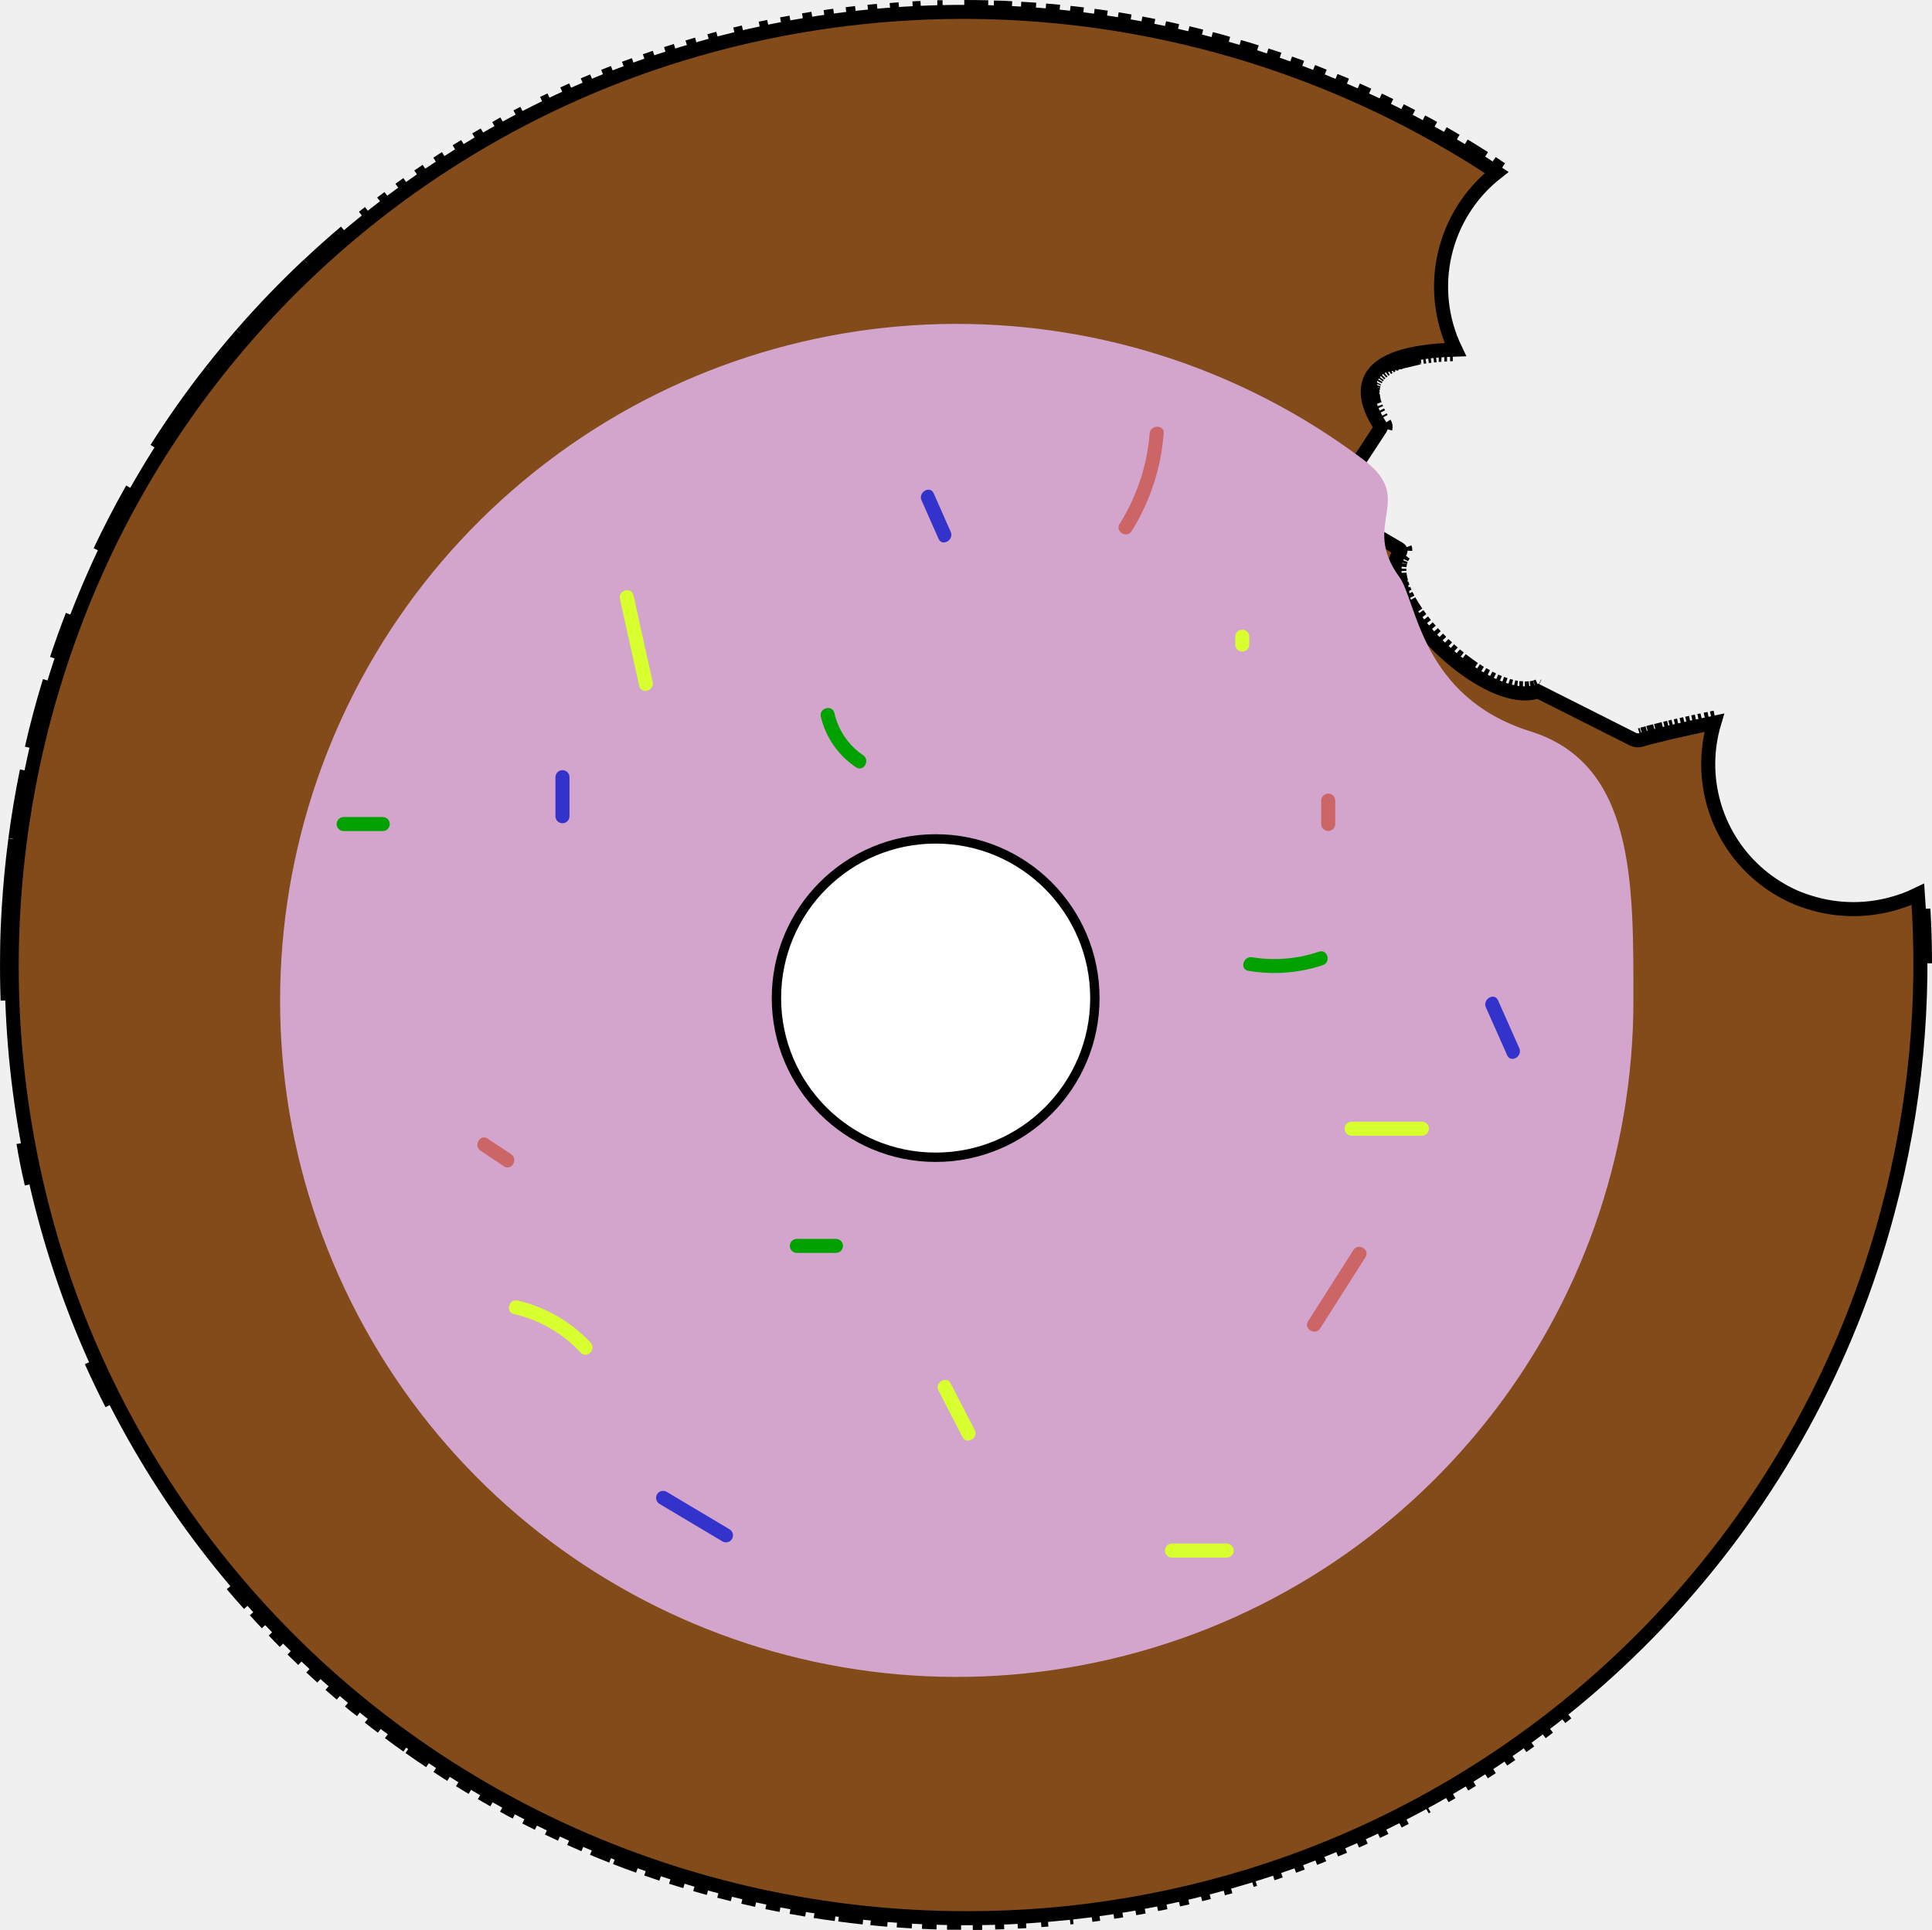
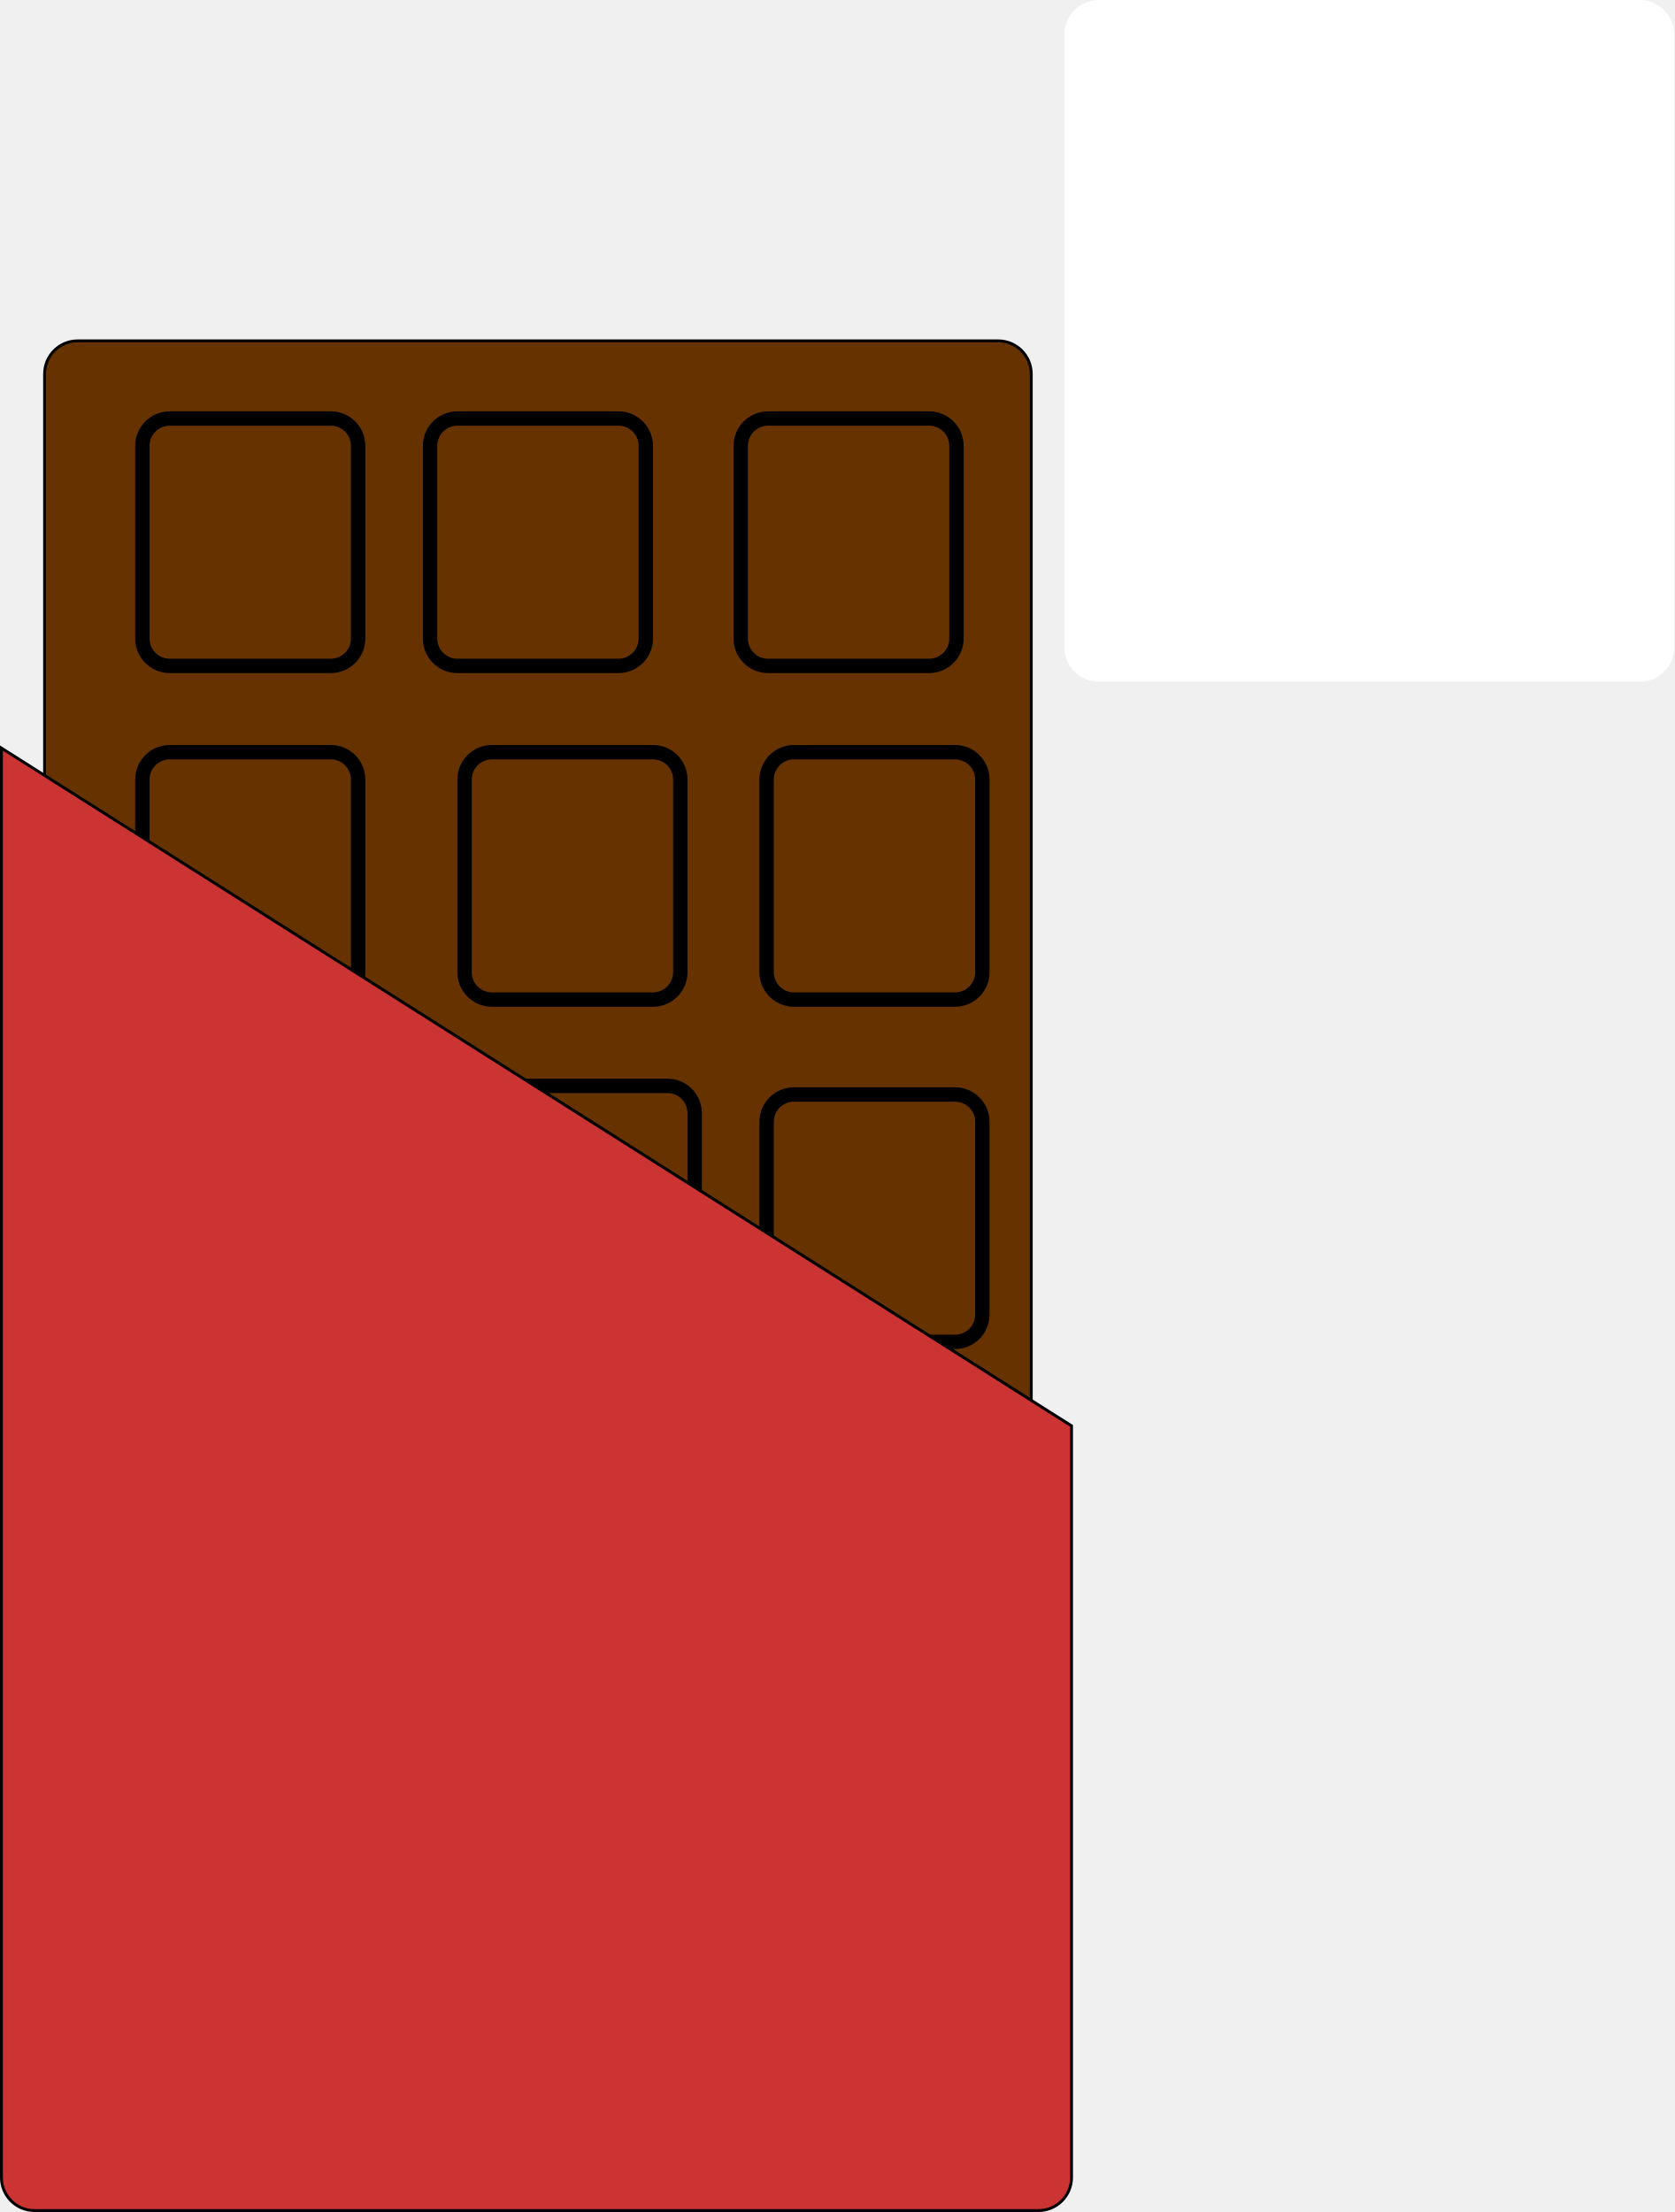
- <svg xmlns="http://www.w3.org/2000/svg" viewBox="0 0 412.56 412.21">
+ <svg xmlns="http://www.w3.org/2000/svg" viewBox="0 0 582 769">
  <defs>
-     <style>.cls-1{fill:#824b19;stroke-width:3px;}.cls-1,.cls-3{stroke:#000;stroke-miterlimit:10;}.cls-2{fill:#d3a5cc;}.cls-3{fill:#fff;stroke-width:2px;}.cls-4{fill:#33c;}.cls-5{fill:#c66;}.cls-6{fill:#d8ff2e;}.cls-7{fill:#01a200;}</style>
+     <style>.cls-1{fill:#630;}.cls-2{fill:#fff;}.cls-3{fill:#c33;}</style>
  </defs>
  <g id="Layer_2" data-name="Layer 2">
-     <g id="Layer_1-2" data-name="Layer 1">
-       <path class="cls-1" d="M187.39,2.32l-2,.19Z" />
-       <path class="cls-1" d="M293.12,83.88c0-.12,0-.24,0-.36C293.12,83.64,293.11,83.76,293.12,83.88Z" />
-       <path class="cls-1" d="M173.51,4l-2,.33Z" />
-       <path class="cls-1" d="M178.14,3.35l-2.06.29Z" />
-       <path class="cls-1" d="M192,2l-1.91.14Z" />
-       <path class="cls-1" d="M168.86,4.82c-.66.12-1.32.23-2,.36C167.54,5.05,168.2,4.94,168.86,4.82Z" />
-       <path class="cls-1" d="M299.79,77.09l.45-.13Z" />
-       <path class="cls-1" d="M300.09,117.59A1.48,1.48,0,0,0,300,117,1.48,1.48,0,0,1,300.09,117.59Z" />
-       <path class="cls-1" d="M311.36,75.62Z" />
-       <path class="cls-1" d="M196.64,1.7l-1.72.09Z" />
-       <path class="cls-1" d="M201.28,1.55l-1.13,0Z" />
-       <path class="cls-1" d="M182.76,2.78l-2,.24Z" />
-       <path class="cls-1" d="M126.6,17.27l-2,.85Z" />
-       <path class="cls-1" d="M164.13,5.73l-1.82.37Z" />
-       <path class="cls-1" d="M122.16,19.19l-1.9.85Z" />
-       <path class="cls-1" d="M131,15.49l-2.07.82Z" />
-       <path class="cls-1" d="M111.81,24.14l-1.46.77Z" />
-       <path class="cls-1" d="M117.55,21.31l-1.58.75Z" />
-       <path class="cls-1" d="M135.44,13.83l-2.1.77Z" />
-       <path class="cls-1" d="M139.88,12.27l-2.11.73Z" />
-       <path class="cls-1" d="M153.33,8.24c-.63.16-1.25.34-1.88.51C152.08,8.58,152.7,8.4,153.33,8.24Z" />
-       <path class="cls-1" d="M158.76,6.9l-1.82.44Z" />
-       <path class="cls-1" d="M148.82,9.48c-.68.19-1.35.4-2,.6C147.47,9.88,148.14,9.67,148.82,9.48Z" />
-       <path class="cls-1" d="M144.34,10.82l-2.09.67Z" />
-       <path class="cls-1" d="M299.26,77.26q-.35.1-.69.24Q298.92,77.36,299.26,77.26Z" />
-       <path class="cls-1" d="M296.56,78.41l-.33.21Z" />
-       <path class="cls-1" d="M107.59,26.38l-1.74,1Z" />
-       <path class="cls-1" d="M295.29,79.28l-.27.24Z" />
-       <path class="cls-1" d="M297.29,78l-.36.19Z" />
-       <path class="cls-1" d="M295.59,79.05l.3-.22Z" />
-       <path class="cls-1" d="M295.83,91.57a1.43,1.43,0,0,0-.17-1.14v0A1.43,1.43,0,0,1,295.83,91.57Z" />
-       <path class="cls-1" d="M298.08,77.68l-.39.17Z" />
-       <path class="cls-1" d="M299.32,124.68c.07.23.15.46.23.69C299.47,125.14,299.39,124.91,299.32,124.68Z" />
-       <path class="cls-1" d="M299,123.55c.05.21.1.42.16.64C299.12,124,299.07,123.76,299,123.55Z" />
-       <path class="cls-1" d="M298.82,122a5.81,5.81,0,0,1,0-.59A5.81,5.81,0,0,0,298.82,122Z" />
-       <path class="cls-1" d="M299.82,118.41a5.35,5.35,0,0,0-.49.78A5.35,5.35,0,0,1,299.82,118.41Z" />
-       <path class="cls-1" d="M299.74,125.86c.09.24.2.49.31.73C299.94,126.35,299.83,126.1,299.74,125.86Z" />
-       <path class="cls-1" d="M285.74,107.6a1.48,1.48,0,0,0,.13.55A1.48,1.48,0,0,1,285.74,107.6Z" />
-       <path class="cls-1" d="M293.48,86c0,.13.07.27.12.4C293.55,86.26,293.52,86.12,293.48,86Z" />
-       <path class="cls-1" d="M293.8,86.92c.05.13.1.27.16.41C293.9,87.19,293.85,87.05,293.8,86.92Z" />
-       <path class="cls-1" d="M293.26,85.12c0,.13.05.26.08.39C293.31,85.38,293.29,85.25,293.26,85.12Z" />
-       <path class="cls-1" d="M294.51,80l.24-.25Z" />
-       <path class="cls-1" d="M293.14,84.29c0,.13,0,.25,0,.38C293.16,84.54,293.15,84.42,293.14,84.29Z" />
-       <path class="cls-1" d="M294.22,87.91l.2.4Z" />
-       <path class="cls-1" d="M294.79,89l.19.35Z" />
-       <path class="cls-1" d="M294.28,80.29l-.2.27Z" />
-       <path class="cls-1" d="M293.89,80.85l-.16.29Z" />
-       <path class="cls-1" d="M293.58,81.46c-.05.1-.09.2-.13.3C293.49,81.66,293.53,81.56,293.58,81.46Z" />
-       <path class="cls-1" d="M293.19,82.79c0,.11,0,.22-.05.34C293.15,83,293.17,82.9,293.19,82.79Z" />
-       <path class="cls-1" d="M293.34,82.1l-.09.33Z" />
-       <path class="cls-1" d="M87,39.26l-1.69,1.21Z" />
-       <path class="cls-1" d="M186,409.7c1.19.12,2.38.24,3.57.33C188.38,409.94,187.19,409.82,186,409.7Z" />
-       <path class="cls-1" d="M196.94,410.49c1,.05,2.05.09,3.08.12C199,410.58,198,410.54,196.94,410.49Z" />
-       <path class="cls-1" d="M191.58,410.18l3.21.21Z" />
-       <path class="cls-1" d="M202.23,410.67l3,0Z" />
-       <path class="cls-1" d="M276.25,398.59l1.85-.68Z" />
-       <path class="cls-1" d="M285.16,395.14l1.91-.8Z" />
-       <path class="cls-1" d="M280.72,396.92c.63-.24,1.27-.49,1.9-.75C282,396.43,281.35,396.68,280.72,396.92Z" />
-       <path class="cls-1" d="M163.75,406.3c1,.21,2,.41,3,.6C165.78,406.71,164.76,406.51,163.75,406.3Z" />
-       <path class="cls-1" d="M179.19,408.93c1.73.23,3.45.43,5.18.62C182.64,409.36,180.92,409.16,179.19,408.93Z" />
-       <path class="cls-1" d="M158.64,405.16c1,.23,2,.45,2.92.66C160.59,405.61,159.61,405.39,158.64,405.16Z" />
-       <path class="cls-1" d="M174,408.18c1.48.24,3,.45,4.45.65C177,408.63,175.51,408.42,174,408.18Z" />
-       <path class="cls-1" d="M168.88,407.31c1.1.2,2.21.38,3.31.57C171.09,407.69,170,407.51,168.88,407.31Z" />
-       <path class="cls-1" d="M325.08,373l1.66-1.19Z" />
-       <path class="cls-1" d="M153.53,403.89l2.89.73Z" />
-       <path class="cls-1" d="M329.16,370.06l1.55-1.17Z" />
-       <path class="cls-1" d="M321,375.87c.57-.39,1.14-.77,1.71-1.17C322.14,375.1,321.57,375.48,321,375.87Z" />
-       <path class="cls-1" d="M405,192.79a31.27,31.27,0,0,1-18.44,0c-1-.3-1.92-.65-2.85-1a31.4,31.4,0,0,1-5.26-2.86,32.39,32.39,0,0,1-3.52-2.76,31,31,0,0,1-8.86-31.81c-6.93,1.43-13.55,3-15.55,3.65a2.42,2.42,0,0,1-.76.12,2.46,2.46,0,0,1-1.09-.26l-20.24-10.2a8.57,8.57,0,0,1-2.78.44c-8.73,0-21.72-11.21-26.22-20.39-2.05-4.17-2.19-7.59-.42-9.88a.33.33,0,0,0,.05-.26.47.47,0,0,0-.22-.31l-12.92-7.58a2.43,2.43,0,0,1-.8-3.42l9.67-14.78a.42.42,0,0,0,0-.47c-2.75-4.17-3.41-7.66-2-10.35,2-3.72,7.91-5.68,18-6a31,31,0,0,1,8.81-37.83,206.19,206.19,0,0,0-182.8-22.44A201.89,201.89,0,0,0,24.43,113.71,206.74,206.74,0,0,0,11.59,267a200.69,200.69,0,0,0,38.74,70.81c38.63,45.7,95.54,71.9,156.12,71.9a204.64,204.64,0,0,0,68.9-11.86A202.94,202.94,0,0,0,403.11,258.74,204.19,204.19,0,0,0,409.55,191c-.56.27-1.11.53-1.69.78A30,30,0,0,1,405,192.79Z" />
-       <path class="cls-1" d="M333.33,366.84l1.29-1Z" />
-       <path class="cls-1" d="M316.9,378.57l1.7-1.1Z" />
-       <path class="cls-1" d="M103.41,28.73l-1.81,1.06Z" />
-       <path class="cls-1" d="M289.6,393.24l1.86-.83Z" />
-       <path class="cls-1" d="M312.75,381.16l1.65-1Z" />
-       <path class="cls-1" d="M294.05,391.21c.59-.28,1.18-.55,1.76-.84C295.23,390.66,294.64,390.93,294.05,391.21Z" />
-       <path class="cls-1" d="M304.35,386l.41-.23Z" />
-       <path class="cls-1" d="M308.57,383.64l1.46-.86Z" />
-       <path class="cls-1" d="M298.63,389c.49-.25,1-.49,1.48-.75C299.62,388.49,299.12,388.73,298.63,389Z" />
-       <path class="cls-1" d="M70.5,359.81c.79.7,1.59,1.38,2.39,2.07C72.09,361.19,71.29,360.51,70.5,359.81Z" />
-       <path class="cls-1" d="M66.44,356.13c.77.72,1.54,1.43,2.32,2.13C68,357.56,67.21,356.85,66.44,356.13Z" />
-       <path class="cls-1" d="M62.43,352.31l2.3,2.23Z" />
-       <path class="cls-1" d="M74.63,363.35c.83.7,1.67,1.37,2.51,2C76.3,364.72,75.46,364.05,74.63,363.35Z" />
-       <path class="cls-1" d="M83.11,370.05Q85,371.49,87,372.88,85.05,371.49,83.11,370.05Z" />
-       <path class="cls-1" d="M78.86,45.41c-.43.34-.87.67-1.3,1C78,46.08,78.43,45.75,78.86,45.41Z" />
-       <path class="cls-1" d="M78.84,366.76c.91.73,1.83,1.43,2.76,2.14C80.67,368.19,79.75,367.49,78.84,366.76Z" />
-       <path class="cls-1" d="M99.26,31.19l-1.82,1.12Z" />
-       <path class="cls-1" d="M95.16,33.76c-.61.38-1.21.78-1.8,1.17C94,34.54,94.55,34.14,95.16,33.76Z" />
-       <path class="cls-1" d="M298.85,122.45c0,.21,0,.41.08.62C298.9,122.86,298.87,122.66,298.85,122.45Z" />
-       <path class="cls-1" d="M91.08,36.45c-.58.39-1.17.79-1.75,1.2C89.91,37.24,90.5,36.84,91.08,36.45Z" />
-       <path class="cls-1" d="M83,42.22l-1.56,1.17Z" />
-       <path class="cls-1" d="M107.5,385.65c.87.48,1.75,1,2.63,1.41C109.25,386.6,108.37,386.13,107.5,385.65Z" />
-       <path class="cls-1" d="M126.57,394.79c1.35.57,2.72,1.11,4.08,1.65C129.29,395.9,127.92,395.36,126.57,394.79Z" />
-       <path class="cls-1" d="M121.74,392.7q1.5.68,3,1.32Q123.24,393.38,121.74,392.7Z" />
-       <path class="cls-1" d="M117,390.49l2.78,1.3Z" />
-       <path class="cls-1" d="M131.44,396.75c1.62.63,3.24,1.23,4.88,1.82C134.68,398,133.06,397.38,131.44,396.75Z" />
-       <path class="cls-1" d="M138.05,399.17l3.23,1.1Z" />
-       <path class="cls-1" d="M143.32,400.92c1,.31,2,.63,3,.92C145.29,401.55,144.31,401.23,143.32,400.92Z" />
-       <path class="cls-1" d="M98.15,380.24l2.69,1.64Z" />
-       <path class="cls-1" d="M87.45,373.2c1.44,1,2.91,2,4.38,3C90.36,375.22,88.89,374.22,87.45,373.2Z" />
-       <path class="cls-1" d="M93.39,377.22c1,.63,1.93,1.27,2.91,1.88C95.32,378.49,94.35,377.85,93.39,377.22Z" />
-       <path class="cls-1" d="M102.82,383c.88.51,1.75,1,2.63,1.5C104.57,384,103.7,383.54,102.82,383Z" />
-       <path class="cls-1" d="M112.2,388.14l2.68,1.34Z" />
-       <path class="cls-1" d="M148.44,402.48l2.89.82Z" />
-       <path class="cls-1" d="M360.19,154.55l.81-.18Z" />
-       <path class="cls-1" d="M223.27,2.25c1,.08,2,.16,2.95.26C225.24,2.41,224.25,2.33,223.27,2.25Z" />
-       <path class="cls-1" d="M228.44,2.75l2.85.32Z" />
-       <path class="cls-1" d="M218,1.87c1.06.06,2.12.12,3.17.2C220.1,2,219,1.93,218,1.87Z" />
-       <path class="cls-1" d="M212.24,1.61c1.28,0,2.55.08,3.83.15C214.79,1.69,213.52,1.65,212.24,1.61Z" />
-       <path class="cls-1" d="M233.55,3.37l2.79.39Z" />
-       <path class="cls-1" d="M298.93,120.42c0,.19-.07.38-.09.57C298.86,120.8,298.9,120.61,298.93,120.42Z" />
-       <path class="cls-1" d="M238.63,4.11l2.75.46Z" />
-       <path class="cls-1" d="M65.92,56.54A200.79,200.79,0,0,0,51.59,71.43,200.79,200.79,0,0,1,65.92,56.54Z" />
-       <path class="cls-1" d="M21.35,117.74q3.2-6.75,6.9-13.3Q24.55,111,21.35,117.74Z" />
-       <path class="cls-1" d="M33.41,95.83A200.69,200.69,0,0,1,45.08,79.3,200.69,200.69,0,0,0,33.41,95.83Z" />
-       <path class="cls-1" d="M45.08,79.3c2.1-2.67,4.26-5.3,6.51-7.87C49.34,74,47.18,76.63,45.08,79.3Z" />
-       <path class="cls-1" d="M73.78,49.54l0,0q-4,3.4-7.84,7,3.81-3.57,7.84-7Z" />
-       <path class="cls-1" d="M280.26,15.28l2.49,1Z" />
-       <path class="cls-1" d="M294.45,21.34c.81.38,1.61.78,2.41,1.17C296.06,22.12,295.26,21.72,294.45,21.34Z" />
-       <path class="cls-1" d="M289.78,19.21c.8.35,1.61.72,2.41,1.09C291.39,19.93,290.58,19.56,289.78,19.21Z" />
-       <path class="cls-1" d="M308.17,28.47l2.76,1.61Z" />
-       <path class="cls-1" d="M285.05,17.19c.81.33,1.63.67,2.44,1C286.68,17.86,285.86,17.52,285.05,17.19Z" />
-       <path class="cls-1" d="M299.08,23.6l2.42,1.25Z" />
-       <path class="cls-1" d="M303.65,26c.83.44,1.66.9,2.49,1.36C305.31,26.88,304.48,26.42,303.65,26Z" />
-       <path class="cls-1" d="M12.11,140.78c1.05-3.14,2.16-6.25,3.36-9.33C14.27,134.53,13.16,137.64,12.11,140.78Z" />
-       <path class="cls-1" d="M258.62,8.31c1.22.31,2.43.65,3.65,1C261.05,9,259.84,8.62,258.62,8.31Z" />
-       <path class="cls-1" d="M253.66,7.07c1,.23,1.94.48,2.91.72C255.6,7.55,254.63,7.3,253.66,7.07Z" />
-       <path class="cls-1" d="M275.4,13.49l2.57.92Z" />
-       <path class="cls-1" d="M270.4,11.78l2.76.91Z" />
-       <path class="cls-1" d="M264.6,10c1.24.36,2.48.73,3.71,1.12C267.08,10.71,265.84,10.34,264.6,10Z" />
-       <path class="cls-1" d="M248.68,6l2.78.62Z" />
-       <path class="cls-1" d="M242.37,407.59l2-.36Z" />
-       <path class="cls-1" d="M233.07,409l1.66-.23Z" />
-       <path class="cls-1" d="M247,406.71l2-.4Z" />
-       <path class="cls-1" d="M237.72,408.35c.63-.09,1.25-.2,1.88-.3C239,408.15,238.35,408.26,237.72,408.35Z" />
-       <path class="cls-1" d="M261.18,403.36l1.59-.43Z" />
-       <path class="cls-1" d="M256.35,404.62l1.85-.46Z" />
-       <path class="cls-1" d="M251.66,405.73l2-.44Z" />
-       <path class="cls-1" d="M212.47,410.62l1.92-.06Z" />
-       <path class="cls-1" d="M411.06,205.75c0-3.87-.12-7.74-.34-11.61C410.94,198,411.06,201.88,411.06,205.75Z" />
-       <path class="cls-1" d="M6.78,159.82q1.65-7.23,3.83-14.33Q8.44,152.58,6.78,159.82Z" />
-       <path class="cls-1" d="M228.41,409.56l.67-.08Z" />
-       <path class="cls-1" d="M222.27,410.11l1.49-.11Z" />
-       <path class="cls-1" d="M217.27,410.43l1.81-.1Z" />
-       <path class="cls-1" d="M1.52,203.81c0,3.29,0,6.58.11,9.87C1.51,210.39,1.48,207.1,1.52,203.81Z" />
-       <path class="cls-1" d="M6.76,252.88C6.09,250,5.49,247,5,244.1,5.49,247,6.09,250,6.76,252.88Z" />
-       <path class="cls-1" d="M3.28,179.23q1-7.33,2.45-14.59Q4.25,171.9,3.28,179.23Z" />
-       <path class="cls-1" d="M1.52,203.81c0-3.28.16-6.57.35-9.85C1.68,197.24,1.56,200.53,1.52,203.81Z" />
-       <path class="cls-1" d="M23.87,299.88q-2.31-4.51-4.38-9.12Q21.56,295.37,23.87,299.88Z" />
-       <path class="cls-1" d="M1.87,194c.3-4.92.77-9.84,1.41-14.73Q2.32,186.57,1.87,194Z" />
-       <path class="cls-1" d="M271.76,400.15c.56-.18,1.11-.38,1.66-.57C272.87,399.77,272.32,400,271.76,400.15Z" />
-       <path class="cls-1" d="M207.73,410.71l2,0Z" />
-       <path class="cls-1" d="M267.26,401.6l.71-.23Z" />
-       <path class="cls-1" d="M57,346.74q-1.28-1.35-2.52-2.73Q55.7,345.39,57,346.74Z" />
-       <path class="cls-1" d="M49.57,338.47c1.2,1.42,2.42,2.81,3.65,4.19C52,341.28,50.77,339.89,49.57,338.47Z" />
-       <path class="cls-1" d="M58.47,348.3c.77.81,1.55,1.61,2.33,2.4C60,349.91,59.24,349.11,58.47,348.3Z" />
-       <path class="cls-1" d="M243.67,5l2.74.53Z" />
-       <path class="cls-1" d="M303.27,76.31c-.18,0-.35,0-.52.09C302.92,76.36,303.09,76.34,303.27,76.31Z" />
-       <path class="cls-1" d="M302.22,76.5l-.5.1Z" />
-       <path class="cls-1" d="M305.48,76l-.56.07Z" />
-       <path class="cls-1" d="M304.35,76.14l-.53.08Z" />
-       <path class="cls-1" d="M300.27,127.07c.13.27.28.55.42.83C300.55,127.62,300.4,127.34,300.27,127.07Z" />
-       <path class="cls-1" d="M301.22,76.71l-.49.12Z" />
-       <path class="cls-1" d="M309,75.71l-.57,0Z" />
-       <polygon class="cls-1" points="328.4 146.49 328.48 146.53 328.48 146.53 328.4 146.49" />
-       <path class="cls-1" d="M310.23,75.65l-.58,0Z" />
-       <path class="cls-1" d="M300.91,128.31c.46.83,1,1.67,1.56,2.51C301.89,130,301.37,129.14,300.91,128.31Z" />
-       <path class="cls-1" d="M306.62,75.88l-.56.06Z" />
-       <path class="cls-1" d="M307.8,75.79l-.57,0Z" />
-       <path class="cls-1" d="M305.92,135.15c.21.24.42.47.64.7C306.34,135.62,306.13,135.39,305.92,135.15Z" />
-       <path class="cls-1" d="M312.09,140.92c.87.69,1.77,1.34,2.66,1.94C313.86,142.26,313,141.61,312.09,140.92Z" />
-       <path class="cls-1" d="M310.78,139.86c.29.24.58.48.88.71C311.36,140.34,311.07,140.1,310.78,139.86Z" />
-       <path class="cls-1" d="M315.19,143.14c.31.2.61.4.91.58C315.8,143.54,315.5,143.34,315.19,143.14Z" />
-       <path class="cls-1" d="M309.51,138.74l.77.68Z" />
-       <path class="cls-1" d="M299.22,119.48a5.71,5.71,0,0,0-.21.58A5.71,5.71,0,0,1,299.22,119.48Z" />
-       <path class="cls-1" d="M316.63,144c.27.16.54.32.82.47C317.17,144.35,316.9,144.19,316.63,144Z" />
-       <path class="cls-1" d="M328.51,146.54h0a6.44,6.44,0,0,1-.66.25A7,7,0,0,0,328.51,146.54Z" />
-       <path class="cls-1" d="M308.26,137.58c.24.23.48.46.73.68C308.74,138,308.5,137.81,308.26,137.58Z" />
-       <path class="cls-1" d="M304.82,133.89l.62.73Z" />
-       <path class="cls-1" d="M303.77,132.59l.61.77Z" />
-       <path class="cls-1" d="M307.75,137.07l-.68-.69Z" />
-       <path class="cls-1" d="M302.77,131.24c.2.29.4.57.62.85C303.17,131.81,303,131.53,302.77,131.24Z" />
-       <path class="cls-1" d="M362.24,154.1l-.77.17Z" />
-       <path class="cls-1" d="M351.94,156.52l1.44-.38Z" />
-       <path class="cls-1" d="M350.69,156.87l1.1-.31Z" />
-       <path class="cls-1" d="M353.57,156.1l1.61-.4Z" />
-       <path class="cls-1" d="M356.61,155.36l.68-.16Z" />
-       <path class="cls-1" d="M357.76,155.1l.69-.16Z" />
-       <path class="cls-1" d="M320.55,36.13h0l-2-1.34Z" />
-       <path class="cls-1" d="M355.53,155.62l.82-.2Z" />
-       <path class="cls-1" d="M211,1.56c-1.69,0-3.39-.06-5.09-.06C207.59,1.5,209.29,1.52,211,1.56Z" />
-       <path class="cls-1" d="M326.85,147a7,7,0,0,0,.91-.18A7,7,0,0,1,326.85,147Z" />
-       <path class="cls-1" d="M312.63,31.08q2.17,1.32,4.31,2.68Q314.81,32.4,312.63,31.08Z" />
-       <path class="cls-1" d="M363.45,153.84l-.67.15Z" />
-       <path class="cls-1" d="M364.93,153.53l-.81.17Z" />
-       <path class="cls-1" d="M366.23,153.26l-.77.16Z" />
-       <path class="cls-1" d="M322,146.45c.25.08.49.14.73.2C322.46,146.59,322.22,146.53,322,146.45Z" />
-       <path class="cls-1" d="M323.23,146.78a6.37,6.37,0,0,0,.74.13A6.37,6.37,0,0,1,323.23,146.78Z" />
-       <path class="cls-1" d="M320.68,146l.74.26Z" />
-       <path class="cls-1" d="M324.44,147c.27,0,.53,0,.78,0C325,147,324.71,147,324.44,147Z" />
-       <path class="cls-1" d="M359,154.83l.77-.18Z" />
-       <path class="cls-1" d="M326.61,147a8.14,8.14,0,0,1-1,.06h.06A7.3,7.3,0,0,0,326.61,147Z" />
-       <path class="cls-1" d="M349.43,157.05h0Z" />
-       <path class="cls-1" d="M349.83,157.09h0Z" />
-       <path class="cls-1" d="M318,144.79l.78.4Z" />
-       <path class="cls-1" d="M350.57,156.91l-.35.11h0Z" />
-       <path class="cls-1" d="M319.35,145.45l.76.33Z" />
+     <g id="choco">
+       <rect class="cls-1" x="15.5" y="118.5" width="343" height="395" rx="11.5" />
+       <path d="M347,119a11,11,0,0,1,11,11V502a11,11,0,0,1-11,11H27a11,11,0,0,1-11-11V130a11,11,0,0,1,11-11H347m0-1H27a12,12,0,0,0-12,12V502a12,12,0,0,0,12,12H347a12,12,0,0,0,12-12V130a12,12,0,0,0-12-12Z" />
+       <rect class="cls-1" x="49.5" y="145.5" width="75" height="86" rx="9.5" />
+       <path d="M115,148a7,7,0,0,1,7,7v67a7,7,0,0,1-7,7H59a7,7,0,0,1-7-7V155a7,7,0,0,1,7-7h56m0-5H59a12,12,0,0,0-12,12v67a12,12,0,0,0,12,12h56a12,12,0,0,0,12-12V155a12,12,0,0,0-12-12Z" />
+       <rect class="cls-1" x="149.5" y="145.5" width="75" height="86" rx="9.5" />
+       <path d="M215,148a7,7,0,0,1,7,7v67a7,7,0,0,1-7,7H159a7,7,0,0,1-7-7V155a7,7,0,0,1,7-7h56m0-5H159a12,12,0,0,0-12,12v67a12,12,0,0,0,12,12h56a12,12,0,0,0,12-12V155a12,12,0,0,0-12-12Z" />
+       <rect class="cls-1" x="257.5" y="145.5" width="75" height="86" rx="9.5" />
+       <path d="M323,148a7,7,0,0,1,7,7v67a7,7,0,0,1-7,7H267a7,7,0,0,1-7-7V155a7,7,0,0,1,7-7h56m0-5H267a12,12,0,0,0-12,12v67a12,12,0,0,0,12,12h56a12,12,0,0,0,12-12V155a12,12,0,0,0-12-12Z" />
+       <rect class="cls-1" x="266.5" y="261.5" width="75" height="86" rx="9.5" />
+       <path d="M332,264a7,7,0,0,1,7,7v67a7,7,0,0,1-7,7H276a7,7,0,0,1-7-7V271a7,7,0,0,1,7-7h56m0-5H276a12,12,0,0,0-12,12v67a12,12,0,0,0,12,12h56a12,12,0,0,0,12-12V271a12,12,0,0,0-12-12Z" />
+       <rect class="cls-1" x="266.5" y="380.5" width="75" height="86" rx="9.5" />
+       <path d="M332,383a7,7,0,0,1,7,7v67a7,7,0,0,1-7,7H276a7,7,0,0,1-7-7V390a7,7,0,0,1,7-7h56m0-5H276a12,12,0,0,0-12,12v67a12,12,0,0,0,12,12h56a12,12,0,0,0,12-12V390a12,12,0,0,0-12-12Z" />
+       <rect class="cls-1" x="161.5" y="261.5" width="75" height="86" rx="9.5" />
+       <path d="M227,264a7,7,0,0,1,7,7v67a7,7,0,0,1-7,7H171a7,7,0,0,1-7-7V271a7,7,0,0,1,7-7h56m0-5H171a12,12,0,0,0-12,12v67a12,12,0,0,0,12,12h56a12,12,0,0,0,12-12V271a12,12,0,0,0-12-12Z" />
+       <rect class="cls-1" x="49.5" y="261.5" width="75" height="86" rx="9.5" />
+       <path d="M115,264a7,7,0,0,1,7,7v67a7,7,0,0,1-7,7H59a7,7,0,0,1-7-7V271a7,7,0,0,1,7-7h56m0-5H59a12,12,0,0,0-12,12v67a12,12,0,0,0,12,12h56a12,12,0,0,0,12-12V271a12,12,0,0,0-12-12Z" />
+       <rect class="cls-1" x="166.5" y="377.5" width="75" height="86" rx="9.5" />
+       <path d="M232,380a7,7,0,0,1,7,7v67a7,7,0,0,1-7,7H176a7,7,0,0,1-7-7V387a7,7,0,0,1,7-7h56m0-5H176a12,12,0,0,0-12,12v67a12,12,0,0,0,12,12h56a12,12,0,0,0,12-12V387a12,12,0,0,0-12-12Z" />
    </g>
-     <g id="frosting">
-       <path class="cls-2" d="M348.8,213.68A144.49,144.49,0,1,1,291.18,98.21c11.35,8.55-.78,13.51,7.62,25,3.75,5.13,4.6,25.68,28,33C349.14,163.18,348.8,188.62,348.8,213.68Z" />
+     <g id="white">
+       <rect class="cls-2" x="370" width="212" height="237" rx="12" />
    </g>
-     <g id="donut_hole" data-name="donut hole">
-       <circle class="cls-3" cx="199.8" cy="213.18" r="34" />
-     </g>
-     <g id="sprinkles">
-       <g id="blue">
-         <path class="cls-4" d="M196.79,106.88l3.63,8.21c.78,1.76,3.37.24,2.59-1.51l-3.63-8.21c-.78-1.76-3.37-.24-2.59,1.51Z" />
-       </g>
-       <g id="blue-2" data-name="blue">
-         <path class="cls-4" d="M140.8,321.2l13.52,8.06a1.5,1.5,0,0,0,1.51-2.59l-13.52-8.06a1.5,1.5,0,0,0-1.51,2.59Z" />
-       </g>
-       <g id="blue-3" data-name="blue">
-         <path class="cls-4" d="M317.3,215.17l4.54,10.22c.78,1.76,3.37.24,2.59-1.51l-4.54-10.22c-.78-1.76-3.37-.24-2.59,1.51Z" />
-       </g>
-       <g id="blue-4" data-name="blue">
-         <path class="cls-4" d="M118.61,166v8.34a1.5,1.5,0,0,0,3,0V166a1.5,1.5,0,0,0-3,0Z" />
-       </g>
-       <g id="red">
-         <path class="cls-5" d="M282.13,171v5a1.5,1.5,0,0,0,3,0v-5a1.5,1.5,0,0,0-3,0Z" />
-       </g>
-       <g id="re">
-         <path class="cls-5" d="M289,267l-9.68,15.22c-1,1.64,1.55,3.14,2.59,1.52l9.68-15.23c1-1.63-1.55-3.14-2.59-1.51Z" />
-       </g>
-       <g id="red-2" data-name="red">
-         <path class="cls-5" d="M102.62,245.79l5,3.33c1.61,1.07,3.12-1.52,1.52-2.59l-5-3.34c-1.61-1.07-3.12,1.53-1.51,2.6Z" />
-       </g>
-       <g id="red-3" data-name="red">
-         <path class="cls-5" d="M245.5,92.58a42.76,42.76,0,0,1-6.43,19.34c-1,1.65,1.57,3.15,2.59,1.52a46.06,46.06,0,0,0,6.84-20.86c.16-1.92-2.84-1.91-3,0Z" />
-       </g>
-       <g id="yellow">
-         <path class="cls-6" d="M200.4,297l5.14,9.95c.88,1.71,3.47.2,2.59-1.52L203,295.48c-.88-1.72-3.47-.2-2.59,1.51Z" />
-       </g>
-       <g id="yellow-2" data-name="yellow">
-         <path class="cls-6" d="M263.77,136v1.67a1.5,1.5,0,0,0,3,0V136a1.5,1.5,0,0,0-3,0Z" />
-       </g>
-       <g id="yellow-3" data-name="yellow">
-         <path class="cls-6" d="M132.37,127.94l4.12,18.55c.42,1.88,3.31,1.08,2.89-.8l-4.11-18.55c-.42-1.89-3.32-1.09-2.9.8Z" />
-       </g>
-       <g id="yellow-4" data-name="yellow">
-         <path class="cls-6" d="M288.63,242.58h15a1.5,1.5,0,0,0,0-3h-15a1.5,1.5,0,0,0,0,3Z" />
-       </g>
-       <g id="yellow-5" data-name="yellow">
-         <path class="cls-6" d="M250.26,332.69h11.68a1.5,1.5,0,0,0,0-3H250.26a1.5,1.5,0,0,0,0,3Z" />
-       </g>
-       <g id="yellow-6" data-name="yellow">
-         <path class="cls-6" d="M109.75,280.67A28.06,28.06,0,0,1,124,288.9c1.33,1.41,3.45-.72,2.12-2.12a31,31,0,0,0-15.59-9c-1.87-.44-2.67,2.45-.79,2.9Z" />
-       </g>
-       <g id="green">
-         <path class="cls-7" d="M266.57,207.35a32.8,32.8,0,0,0,15.91-1.2c1.82-.6,1-3.5-.8-2.89a29.6,29.6,0,0,1-14.31,1.2c-1.89-.31-2.71,2.58-.8,2.89Z" />
-       </g>
-       <g id="green-2" data-name="green">
-         <path class="cls-7" d="M175.28,153.07a17.87,17.87,0,0,0,7.52,10.82c1.6,1.08,3.1-1.51,1.51-2.59a14.74,14.74,0,0,1-6.13-9c-.44-1.88-3.34-1.08-2.9.8Z" />
-       </g>
-       <g id="green-3" data-name="green">
-         <path class="cls-7" d="M73.38,177.51h8.35a1.5,1.5,0,0,0,0-3H73.38a1.5,1.5,0,0,0,0,3Z" />
-       </g>
-       <g id="green-4" data-name="green">
-         <path class="cls-7" d="M170.16,267.61h8.35a1.5,1.5,0,0,0,0-3h-8.35a1.5,1.5,0,0,0,0,3Z" />
-       </g>
+     <g id="box">
+       <path class="cls-3" d="M12,768.5A11.51,11.51,0,0,1,.5,757V260.08l372,235.61V757A11.51,11.51,0,0,1,361,768.5Z" />
+       <path d="M1,261,372,496V757a11,11,0,0,1-11,11H12A11,11,0,0,1,1,757V261m-1-1.82V757a12,12,0,0,0,12,12H361a12,12,0,0,0,12-12V495.41L0,259.17Z" />
    </g>
  </g>
</svg>
